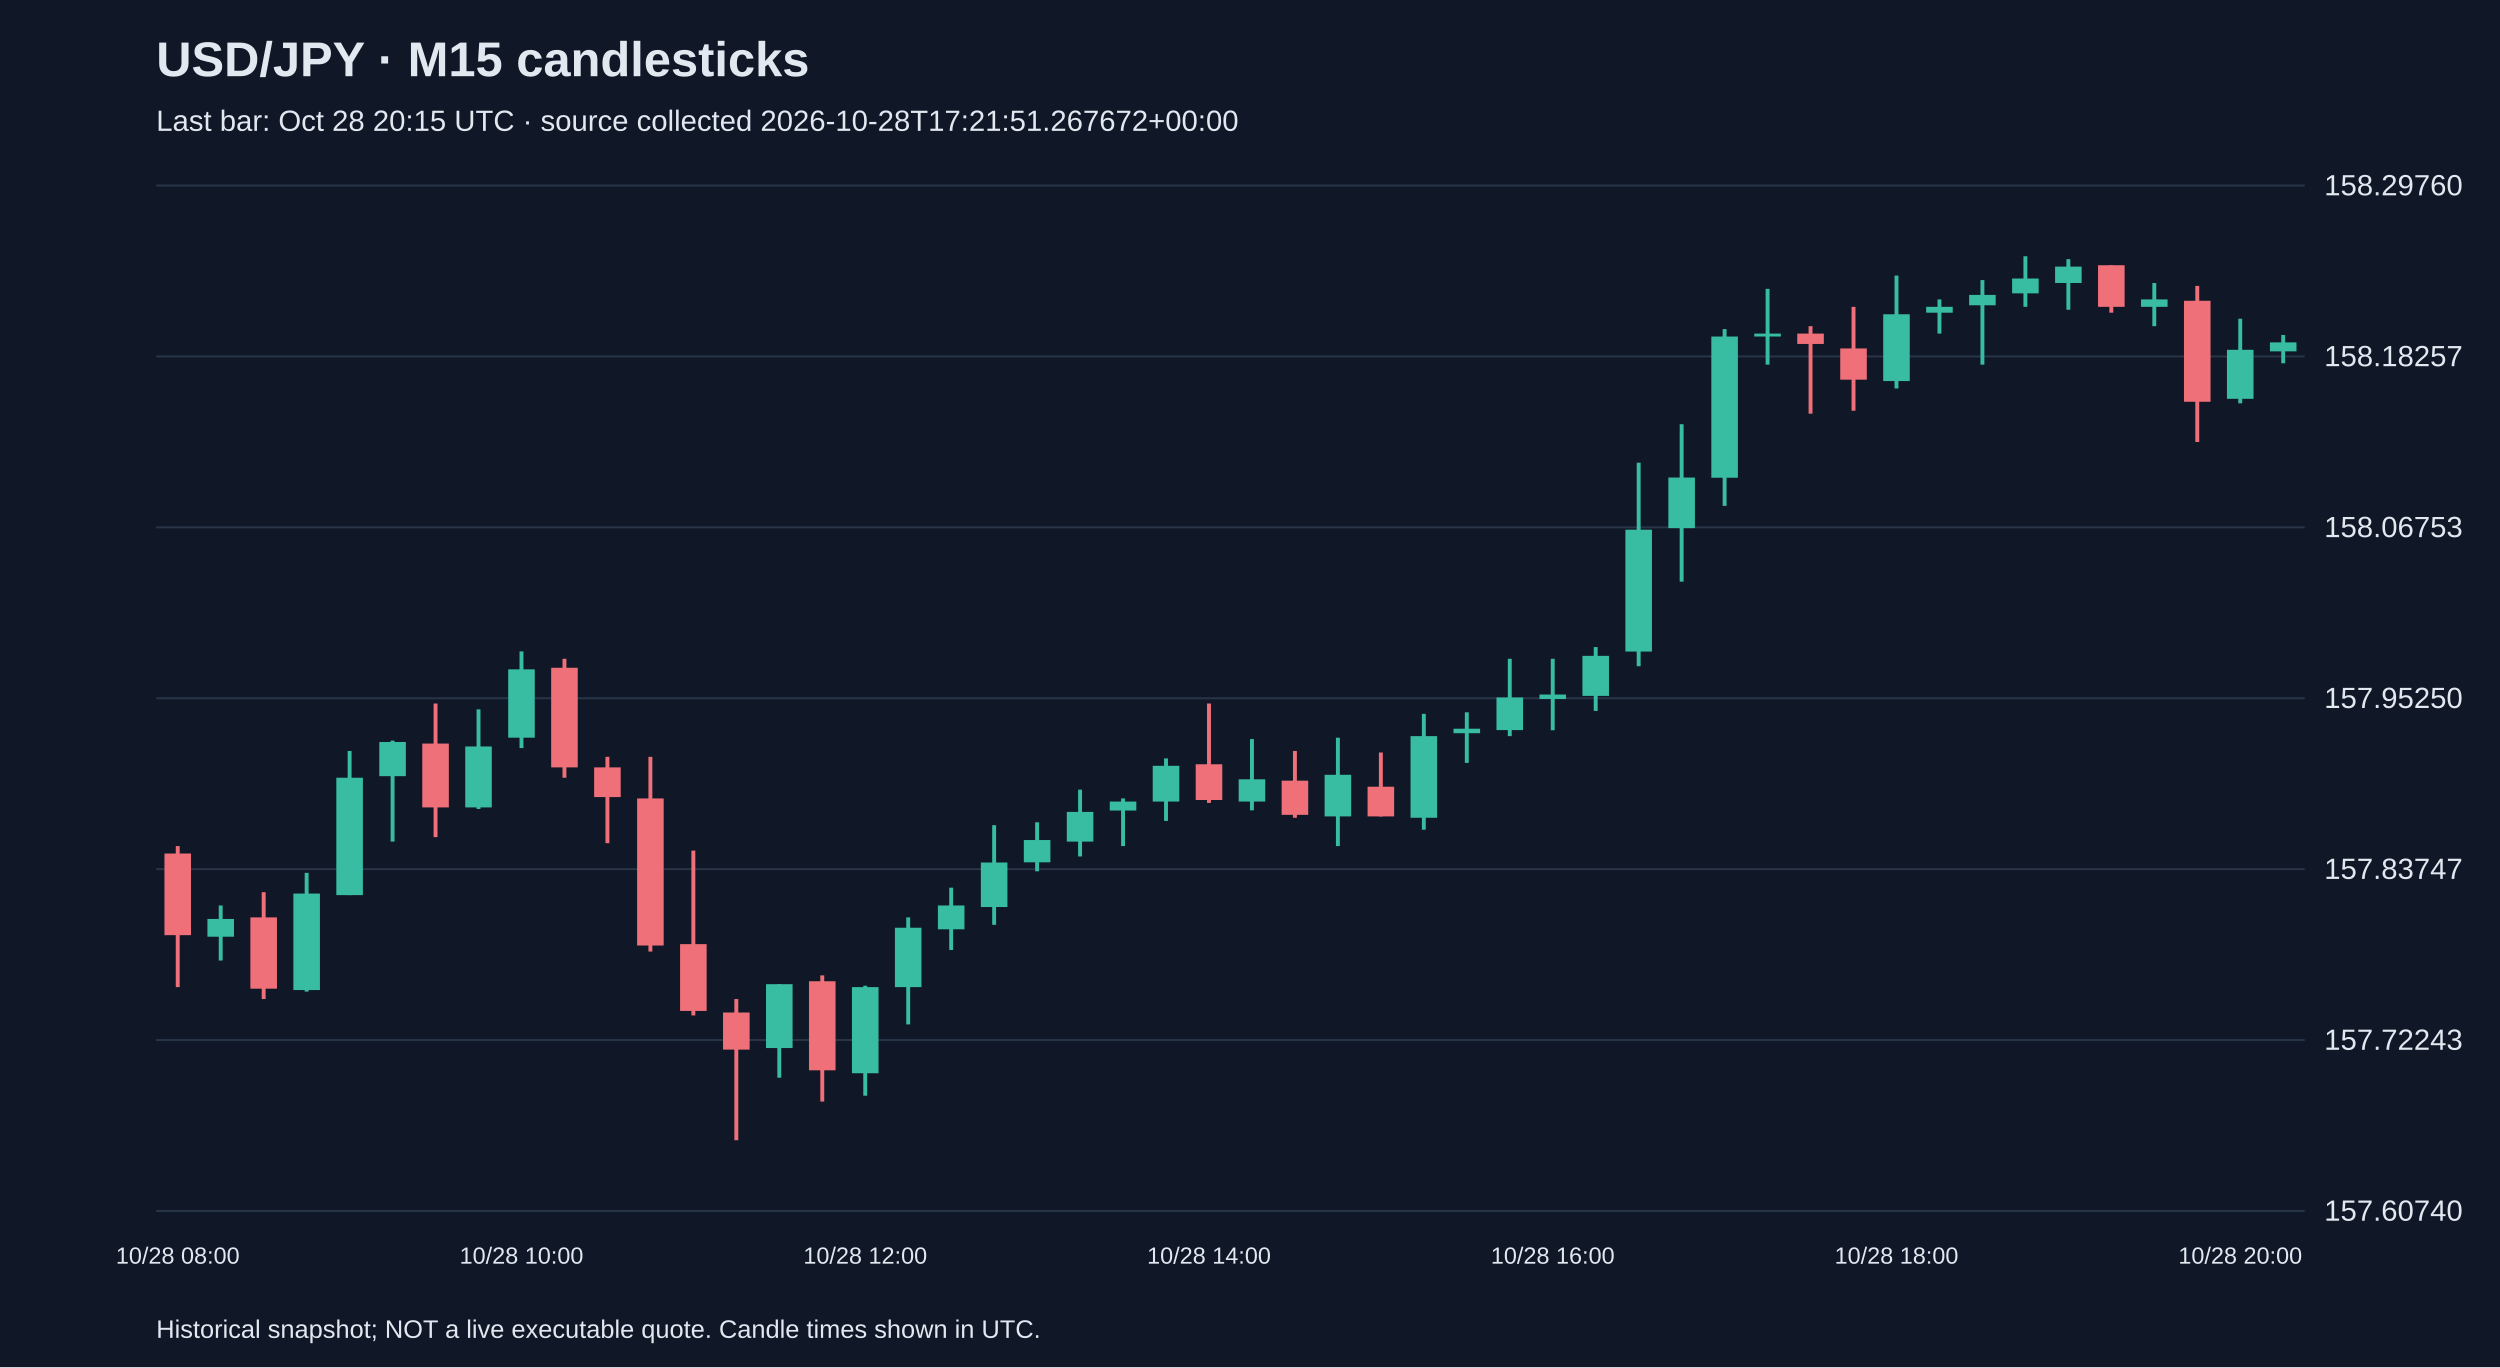
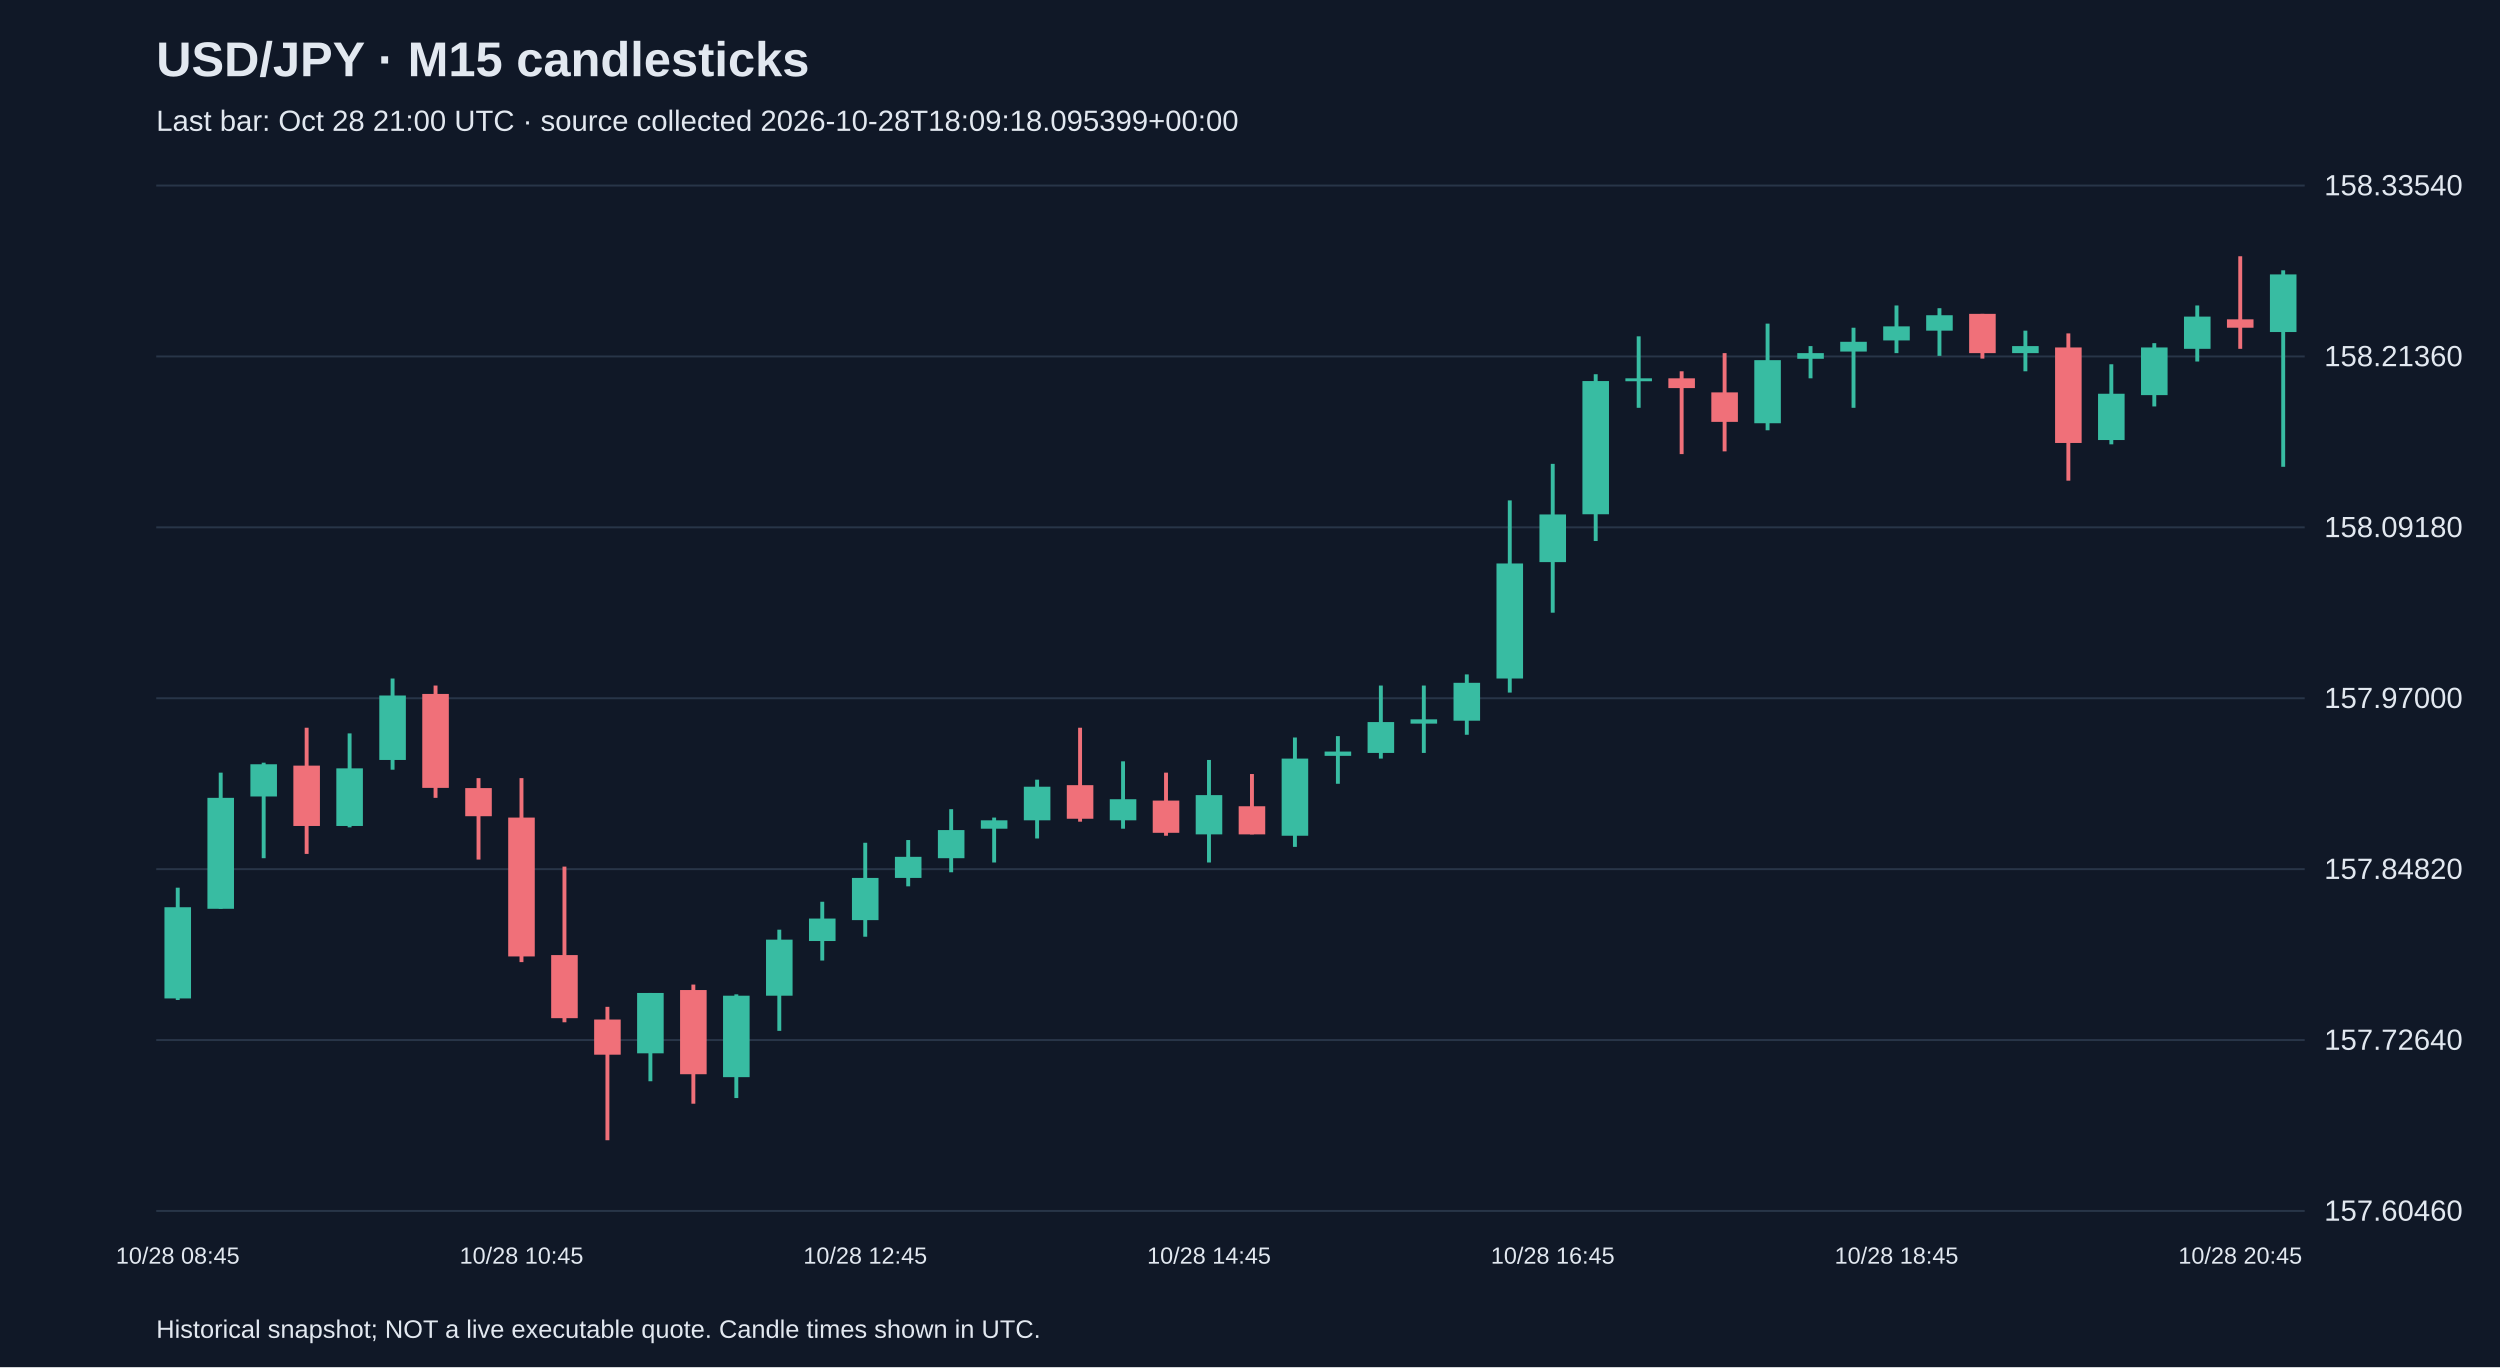
<svg xmlns="http://www.w3.org/2000/svg" viewBox="0 0 1280 700">
  <rect width="100%" height="100%" fill="#101827" />
  <style>text{font-family:Arial,sans-serif;fill:#e2e8f0}</style>
  <text x="80" y="39" font-size="25" font-weight="bold">USD/JPY · M15 candlesticks</text>
-   <text x="80" y="67" font-size="15" fill="#a6b1c5">Last bar: Oct 28 20:15 UTC · source collected 2026-10-28T17:21:51.267672+00:00</text>
+   <text x="80" y="67" font-size="15" fill="#a6b1c5">Last bar: Oct 28 21:00 UTC · source collected 2026-10-28T18:09:18.095399+00:00</text>
  <line x1="80" y1="620.0" x2="1180" y2="620.0" stroke="#283548" />
-   <text x="1190" y="625.0" font-size="15">157.60740</text>
+   <text x="1190" y="625.0" font-size="15">157.60460</text>
  <line x1="80" y1="532.5" x2="1180" y2="532.5" stroke="#283548" />
-   <text x="1190" y="537.5" font-size="15">157.72243</text>
+   <text x="1190" y="537.5" font-size="15">157.72640</text>
  <line x1="80" y1="445.0" x2="1180" y2="445.0" stroke="#283548" />
-   <text x="1190" y="450.0" font-size="15">157.83747</text>
+   <text x="1190" y="450.0" font-size="15">157.84820</text>
  <line x1="80" y1="357.5" x2="1180" y2="357.5" stroke="#283548" />
-   <text x="1190" y="362.5" font-size="15">157.95250</text>
+   <text x="1190" y="362.5" font-size="15">157.97000</text>
  <line x1="80" y1="270.0" x2="1180" y2="270.0" stroke="#283548" />
-   <text x="1190" y="275.0" font-size="15">158.06753</text>
+   <text x="1190" y="275.0" font-size="15">158.09180</text>
  <line x1="80" y1="182.5" x2="1180" y2="182.5" stroke="#283548" />
-   <text x="1190" y="187.5" font-size="15">158.18257</text>
+   <text x="1190" y="187.5" font-size="15">158.21360</text>
  <line x1="80" y1="95.0" x2="1180" y2="95.0" stroke="#283548" />
-   <text x="1190" y="100.0" font-size="15">158.29760</text>
-   <line x1="91.0" y1="433.2" x2="91.0" y2="505.4" stroke="#f07079" stroke-width="2" />
-   <rect x="84.2" y="437.0" width="13.6" height="41.8" fill="#f07079" />
-   <text x="91.0" y="647" text-anchor="middle" font-size="12">10/28 08:00</text>
-   <line x1="113.0" y1="463.6" x2="113.0" y2="491.8" stroke="#38bca2" stroke-width="2" />
-   <rect x="106.2" y="470.5" width="13.6" height="9.1" fill="#38bca2" />
-   <line x1="135.0" y1="456.8" x2="135.0" y2="511.5" stroke="#f07079" stroke-width="2" />
-   <rect x="128.2" y="469.7" width="13.6" height="36.5" fill="#f07079" />
-   <line x1="157.0" y1="446.9" x2="157.0" y2="507.7" stroke="#38bca2" stroke-width="2" />
-   <rect x="150.2" y="457.5" width="13.6" height="49.4" fill="#38bca2" />
-   <line x1="179.0" y1="384.5" x2="179.0" y2="458.3" stroke="#38bca2" stroke-width="2" />
-   <rect x="172.2" y="398.2" width="13.6" height="60.1" fill="#38bca2" />
-   <line x1="201.0" y1="379.2" x2="201.0" y2="430.9" stroke="#38bca2" stroke-width="2" />
-   <rect x="194.2" y="379.9" width="13.6" height="17.5" fill="#38bca2" />
-   <line x1="223.0" y1="360.2" x2="223.0" y2="428.6" stroke="#f07079" stroke-width="2" />
-   <rect x="216.2" y="380.7" width="13.6" height="32.7" fill="#f07079" />
-   <line x1="245.0" y1="363.2" x2="245.0" y2="414.2" stroke="#38bca2" stroke-width="2" />
-   <rect x="238.2" y="382.2" width="13.6" height="31.2" fill="#38bca2" />
-   <line x1="267.0" y1="333.5" x2="267.0" y2="383.0" stroke="#38bca2" stroke-width="2" />
-   <rect x="260.2" y="342.7" width="13.6" height="35.0" fill="#38bca2" />
-   <text x="267.0" y="647" text-anchor="middle" font-size="12">10/28 10:00</text>
-   <line x1="289.0" y1="337.3" x2="289.0" y2="398.2" stroke="#f07079" stroke-width="2" />
-   <rect x="282.2" y="341.9" width="13.6" height="51.0" fill="#f07079" />
-   <line x1="311.0" y1="387.5" x2="311.0" y2="431.7" stroke="#f07079" stroke-width="2" />
-   <rect x="304.2" y="392.9" width="13.6" height="15.2" fill="#f07079" />
-   <line x1="333.0" y1="387.5" x2="333.0" y2="487.2" stroke="#f07079" stroke-width="2" />
-   <rect x="326.2" y="408.8" width="13.6" height="75.3" fill="#f07079" />
-   <line x1="355.0" y1="435.5" x2="355.0" y2="519.9" stroke="#f07079" stroke-width="2" />
-   <rect x="348.2" y="483.4" width="13.6" height="34.2" fill="#f07079" />
-   <line x1="377.0" y1="511.5" x2="377.0" y2="583.8" stroke="#f07079" stroke-width="2" />
-   <rect x="370.2" y="518.4" width="13.6" height="19.0" fill="#f07079" />
-   <line x1="399.0" y1="503.9" x2="399.0" y2="551.8" stroke="#38bca2" stroke-width="2" />
-   <rect x="392.2" y="503.9" width="13.6" height="32.7" fill="#38bca2" />
-   <line x1="421.0" y1="499.4" x2="421.0" y2="564.0" stroke="#f07079" stroke-width="2" />
-   <rect x="414.2" y="502.4" width="13.6" height="45.6" fill="#f07079" />
-   <line x1="443.0" y1="504.7" x2="443.0" y2="561.0" stroke="#38bca2" stroke-width="2" />
-   <rect x="436.2" y="505.4" width="13.6" height="44.1" fill="#38bca2" />
-   <text x="443.0" y="647" text-anchor="middle" font-size="12">10/28 12:00</text>
-   <line x1="465.0" y1="469.7" x2="465.0" y2="524.5" stroke="#38bca2" stroke-width="2" />
-   <rect x="458.2" y="475.0" width="13.6" height="30.4" fill="#38bca2" />
-   <line x1="487.0" y1="454.5" x2="487.0" y2="486.4" stroke="#38bca2" stroke-width="2" />
-   <rect x="480.2" y="463.6" width="13.6" height="12.2" fill="#38bca2" />
-   <line x1="509.0" y1="422.5" x2="509.0" y2="473.5" stroke="#38bca2" stroke-width="2" />
-   <rect x="502.2" y="441.6" width="13.6" height="22.8" fill="#38bca2" />
-   <line x1="531.0" y1="421.0" x2="531.0" y2="446.1" stroke="#38bca2" stroke-width="2" />
-   <rect x="524.2" y="430.1" width="13.6" height="11.4" fill="#38bca2" />
-   <line x1="553.0" y1="404.3" x2="553.0" y2="438.5" stroke="#38bca2" stroke-width="2" />
-   <rect x="546.2" y="415.7" width="13.6" height="15.2" fill="#38bca2" />
-   <line x1="575.0" y1="408.8" x2="575.0" y2="433.2" stroke="#38bca2" stroke-width="2" />
-   <rect x="568.2" y="410.4" width="13.6" height="4.6" fill="#38bca2" />
-   <line x1="597.0" y1="388.3" x2="597.0" y2="420.3" stroke="#38bca2" stroke-width="2" />
-   <rect x="590.2" y="392.1" width="13.6" height="18.3" fill="#38bca2" />
-   <line x1="619.0" y1="360.2" x2="619.0" y2="411.1" stroke="#f07079" stroke-width="2" />
-   <rect x="612.2" y="391.3" width="13.6" height="18.3" fill="#f07079" />
-   <text x="619.0" y="647" text-anchor="middle" font-size="12">10/28 14:00</text>
-   <line x1="641.0" y1="378.4" x2="641.0" y2="414.9" stroke="#38bca2" stroke-width="2" />
-   <rect x="634.2" y="399.0" width="13.6" height="11.4" fill="#38bca2" />
-   <line x1="663.0" y1="384.5" x2="663.0" y2="418.7" stroke="#f07079" stroke-width="2" />
-   <rect x="656.2" y="399.7" width="13.6" height="17.5" fill="#f07079" />
-   <line x1="685.0" y1="377.7" x2="685.0" y2="433.2" stroke="#38bca2" stroke-width="2" />
-   <rect x="678.2" y="396.7" width="13.6" height="21.3" fill="#38bca2" />
-   <line x1="707.0" y1="385.3" x2="707.0" y2="418.0" stroke="#f07079" stroke-width="2" />
-   <rect x="700.2" y="402.8" width="13.6" height="15.2" fill="#f07079" />
-   <line x1="729.0" y1="365.5" x2="729.0" y2="424.8" stroke="#38bca2" stroke-width="2" />
-   <rect x="722.2" y="376.9" width="13.6" height="41.8" fill="#38bca2" />
-   <line x1="751.0" y1="364.7" x2="751.0" y2="390.6" stroke="#38bca2" stroke-width="2" />
-   <rect x="744.2" y="373.1" width="13.6" height="2.3" fill="#38bca2" />
-   <line x1="773.0" y1="337.3" x2="773.0" y2="376.9" stroke="#38bca2" stroke-width="2" />
-   <rect x="766.2" y="357.1" width="13.6" height="16.7" fill="#38bca2" />
-   <line x1="795.0" y1="337.3" x2="795.0" y2="373.9" stroke="#38bca2" stroke-width="2" />
-   <rect x="788.2" y="355.6" width="13.6" height="2.3" fill="#38bca2" />
-   <text x="795.0" y="647" text-anchor="middle" font-size="12">10/28 16:00</text>
-   <line x1="817.0" y1="331.3" x2="817.0" y2="364.0" stroke="#38bca2" stroke-width="2" />
-   <rect x="810.2" y="335.8" width="13.6" height="20.5" fill="#38bca2" />
-   <line x1="839.0" y1="236.9" x2="839.0" y2="341.1" stroke="#38bca2" stroke-width="2" />
-   <rect x="832.2" y="271.2" width="13.6" height="62.4" fill="#38bca2" />
-   <line x1="861.0" y1="217.2" x2="861.0" y2="297.8" stroke="#38bca2" stroke-width="2" />
-   <rect x="854.2" y="244.5" width="13.6" height="25.9" fill="#38bca2" />
-   <line x1="883.0" y1="168.5" x2="883.0" y2="259.0" stroke="#38bca2" stroke-width="2" />
-   <rect x="876.2" y="172.3" width="13.6" height="72.3" fill="#38bca2" />
-   <line x1="905.0" y1="147.9" x2="905.0" y2="186.7" stroke="#38bca2" stroke-width="2" />
-   <rect x="898.2" y="170.8" width="13.6" height="1.5" fill="#38bca2" />
-   <line x1="927.0" y1="167.0" x2="927.0" y2="211.8" stroke="#f07079" stroke-width="2" />
-   <rect x="920.2" y="170.8" width="13.6" height="5.3" fill="#f07079" />
-   <line x1="949.0" y1="157.1" x2="949.0" y2="210.3" stroke="#f07079" stroke-width="2" />
-   <rect x="942.2" y="178.4" width="13.6" height="16.0" fill="#f07079" />
-   <line x1="971.0" y1="141.1" x2="971.0" y2="198.9" stroke="#38bca2" stroke-width="2" />
-   <rect x="964.2" y="160.9" width="13.6" height="34.2" fill="#38bca2" />
-   <text x="971.0" y="647" text-anchor="middle" font-size="12">10/28 18:00</text>
-   <line x1="993.0" y1="153.3" x2="993.0" y2="170.8" stroke="#38bca2" stroke-width="2" />
-   <rect x="986.2" y="157.1" width="13.6" height="3.0" fill="#38bca2" />
-   <line x1="1015.0" y1="143.4" x2="1015.0" y2="186.7" stroke="#38bca2" stroke-width="2" />
-   <rect x="1008.2" y="151.0" width="13.6" height="5.3" fill="#38bca2" />
-   <line x1="1037.0" y1="131.2" x2="1037.0" y2="157.1" stroke="#38bca2" stroke-width="2" />
-   <rect x="1030.2" y="142.6" width="13.6" height="7.6" fill="#38bca2" />
-   <line x1="1059.0" y1="132.7" x2="1059.0" y2="158.6" stroke="#38bca2" stroke-width="2" />
-   <rect x="1052.2" y="136.5" width="13.6" height="8.4" fill="#38bca2" />
-   <line x1="1081.0" y1="135.8" x2="1081.0" y2="160.1" stroke="#f07079" stroke-width="2" />
-   <rect x="1074.2" y="135.8" width="13.6" height="21.3" fill="#f07079" />
-   <line x1="1103.0" y1="144.9" x2="1103.0" y2="167.0" stroke="#38bca2" stroke-width="2" />
-   <rect x="1096.2" y="153.3" width="13.6" height="3.8" fill="#38bca2" />
-   <line x1="1125.0" y1="146.4" x2="1125.0" y2="226.3" stroke="#f07079" stroke-width="2" />
-   <rect x="1118.2" y="154.0" width="13.6" height="51.7" fill="#f07079" />
-   <line x1="1147.0" y1="163.2" x2="1147.0" y2="206.5" stroke="#38bca2" stroke-width="2" />
-   <rect x="1140.2" y="179.1" width="13.6" height="25.1" fill="#38bca2" />
-   <text x="1147.0" y="647" text-anchor="middle" font-size="12">10/28 20:00</text>
-   <line x1="1169.0" y1="171.5" x2="1169.0" y2="186.0" stroke="#38bca2" stroke-width="2" />
-   <rect x="1162.2" y="175.3" width="13.6" height="4.6" fill="#38bca2" />
+   <text x="1190" y="100.0" font-size="15">158.33540</text>
+   <line x1="91.0" y1="454.5" x2="91.0" y2="512.0" stroke="#38bca2" stroke-width="2" />
+   <rect x="84.2" y="464.5" width="13.6" height="46.7" fill="#38bca2" />
+   <text x="91.0" y="647" text-anchor="middle" font-size="12">10/28 08:45</text>
+   <line x1="113.0" y1="395.6" x2="113.0" y2="465.3" stroke="#38bca2" stroke-width="2" />
+   <rect x="106.2" y="408.5" width="13.6" height="56.8" fill="#38bca2" />
+   <line x1="135.0" y1="390.5" x2="135.0" y2="439.4" stroke="#38bca2" stroke-width="2" />
+   <rect x="128.2" y="391.3" width="13.6" height="16.5" fill="#38bca2" />
+   <line x1="157.0" y1="372.6" x2="157.0" y2="437.2" stroke="#f07079" stroke-width="2" />
+   <rect x="150.2" y="392.0" width="13.6" height="30.9" fill="#f07079" />
+   <line x1="179.0" y1="375.5" x2="179.0" y2="423.6" stroke="#38bca2" stroke-width="2" />
+   <rect x="172.2" y="393.4" width="13.6" height="29.5" fill="#38bca2" />
+   <line x1="201.0" y1="347.4" x2="201.0" y2="394.1" stroke="#38bca2" stroke-width="2" />
+   <rect x="194.2" y="356.1" width="13.6" height="33.0" fill="#38bca2" />
+   <line x1="223.0" y1="351.0" x2="223.0" y2="408.5" stroke="#f07079" stroke-width="2" />
+   <rect x="216.2" y="355.3" width="13.6" height="48.1" fill="#f07079" />
+   <line x1="245.0" y1="398.4" x2="245.0" y2="440.1" stroke="#f07079" stroke-width="2" />
+   <rect x="238.2" y="403.5" width="13.6" height="14.4" fill="#f07079" />
+   <line x1="267.0" y1="398.4" x2="267.0" y2="492.6" stroke="#f07079" stroke-width="2" />
+   <rect x="260.2" y="418.6" width="13.6" height="71.1" fill="#f07079" />
+   <text x="267.0" y="647" text-anchor="middle" font-size="12">10/28 10:45</text>
+   <line x1="289.0" y1="443.7" x2="289.0" y2="523.4" stroke="#f07079" stroke-width="2" />
+   <rect x="282.2" y="489.0" width="13.6" height="32.3" fill="#f07079" />
+   <line x1="311.0" y1="515.5" x2="311.0" y2="583.8" stroke="#f07079" stroke-width="2" />
+   <rect x="304.2" y="522.0" width="13.6" height="18.0" fill="#f07079" />
+   <line x1="333.0" y1="508.4" x2="333.0" y2="553.6" stroke="#38bca2" stroke-width="2" />
+   <rect x="326.2" y="508.4" width="13.6" height="30.9" fill="#38bca2" />
+   <line x1="355.0" y1="504.1" x2="355.0" y2="565.1" stroke="#f07079" stroke-width="2" />
+   <rect x="348.2" y="506.9" width="13.6" height="43.1" fill="#f07079" />
+   <line x1="377.0" y1="509.1" x2="377.0" y2="562.2" stroke="#38bca2" stroke-width="2" />
+   <rect x="370.2" y="509.8" width="13.6" height="41.7" fill="#38bca2" />
+   <line x1="399.0" y1="476.0" x2="399.0" y2="527.8" stroke="#38bca2" stroke-width="2" />
+   <rect x="392.2" y="481.1" width="13.6" height="28.7" fill="#38bca2" />
+   <line x1="421.0" y1="461.7" x2="421.0" y2="491.8" stroke="#38bca2" stroke-width="2" />
+   <rect x="414.2" y="470.3" width="13.6" height="11.5" fill="#38bca2" />
+   <line x1="443.0" y1="431.5" x2="443.0" y2="479.6" stroke="#38bca2" stroke-width="2" />
+   <rect x="436.2" y="449.5" width="13.6" height="21.6" fill="#38bca2" />
+   <text x="443.0" y="647" text-anchor="middle" font-size="12">10/28 12:45</text>
+   <line x1="465.0" y1="430.1" x2="465.0" y2="453.8" stroke="#38bca2" stroke-width="2" />
+   <rect x="458.2" y="438.7" width="13.6" height="10.8" fill="#38bca2" />
+   <line x1="487.0" y1="414.3" x2="487.0" y2="446.6" stroke="#38bca2" stroke-width="2" />
+   <rect x="480.2" y="425.0" width="13.6" height="14.4" fill="#38bca2" />
+   <line x1="509.0" y1="418.6" x2="509.0" y2="441.6" stroke="#38bca2" stroke-width="2" />
+   <rect x="502.2" y="420.0" width="13.6" height="4.3" fill="#38bca2" />
+   <line x1="531.0" y1="399.2" x2="531.0" y2="429.3" stroke="#38bca2" stroke-width="2" />
+   <rect x="524.2" y="402.8" width="13.6" height="17.2" fill="#38bca2" />
+   <line x1="553.0" y1="372.6" x2="553.0" y2="420.7" stroke="#f07079" stroke-width="2" />
+   <rect x="546.2" y="402.0" width="13.6" height="17.2" fill="#f07079" />
+   <line x1="575.0" y1="389.8" x2="575.0" y2="424.3" stroke="#38bca2" stroke-width="2" />
+   <rect x="568.2" y="409.2" width="13.6" height="10.8" fill="#38bca2" />
+   <line x1="597.0" y1="395.6" x2="597.0" y2="427.9" stroke="#f07079" stroke-width="2" />
+   <rect x="590.2" y="409.9" width="13.6" height="16.5" fill="#f07079" />
+   <line x1="619.0" y1="389.1" x2="619.0" y2="441.6" stroke="#38bca2" stroke-width="2" />
+   <rect x="612.2" y="407.1" width="13.6" height="20.1" fill="#38bca2" />
+   <text x="619.0" y="647" text-anchor="middle" font-size="12">10/28 14:45</text>
+   <line x1="641.0" y1="396.3" x2="641.0" y2="427.2" stroke="#f07079" stroke-width="2" />
+   <rect x="634.2" y="412.8" width="13.6" height="14.4" fill="#f07079" />
+   <line x1="663.0" y1="377.6" x2="663.0" y2="433.6" stroke="#38bca2" stroke-width="2" />
+   <rect x="656.2" y="388.4" width="13.6" height="39.5" fill="#38bca2" />
+   <line x1="685.0" y1="376.9" x2="685.0" y2="401.3" stroke="#38bca2" stroke-width="2" />
+   <rect x="678.2" y="384.8" width="13.6" height="2.2" fill="#38bca2" />
+   <line x1="707.0" y1="351.0" x2="707.0" y2="388.4" stroke="#38bca2" stroke-width="2" />
+   <rect x="700.2" y="369.7" width="13.6" height="15.8" fill="#38bca2" />
+   <line x1="729.0" y1="351.0" x2="729.0" y2="385.5" stroke="#38bca2" stroke-width="2" />
+   <rect x="722.2" y="368.3" width="13.6" height="2.2" fill="#38bca2" />
+   <line x1="751.0" y1="345.3" x2="751.0" y2="376.2" stroke="#38bca2" stroke-width="2" />
+   <rect x="744.2" y="349.6" width="13.6" height="19.4" fill="#38bca2" />
+   <line x1="773.0" y1="256.2" x2="773.0" y2="354.6" stroke="#38bca2" stroke-width="2" />
+   <rect x="766.2" y="288.5" width="13.6" height="58.9" fill="#38bca2" />
+   <line x1="795.0" y1="237.5" x2="795.0" y2="313.7" stroke="#38bca2" stroke-width="2" />
+   <rect x="788.2" y="263.4" width="13.6" height="24.4" fill="#38bca2" />
+   <text x="795.0" y="647" text-anchor="middle" font-size="12">10/28 16:45</text>
+   <line x1="817.0" y1="191.6" x2="817.0" y2="277.0" stroke="#38bca2" stroke-width="2" />
+   <rect x="810.2" y="195.1" width="13.6" height="68.2" fill="#38bca2" />
+   <line x1="839.0" y1="172.2" x2="839.0" y2="208.8" stroke="#38bca2" stroke-width="2" />
+   <rect x="832.2" y="193.7" width="13.6" height="1.5" fill="#38bca2" />
+   <line x1="861.0" y1="190.1" x2="861.0" y2="232.5" stroke="#f07079" stroke-width="2" />
+   <rect x="854.2" y="193.7" width="13.6" height="5.0" fill="#f07079" />
+   <line x1="883.0" y1="180.8" x2="883.0" y2="231.1" stroke="#f07079" stroke-width="2" />
+   <rect x="876.2" y="200.9" width="13.6" height="15.1" fill="#f07079" />
+   <line x1="905.0" y1="165.7" x2="905.0" y2="220.3" stroke="#38bca2" stroke-width="2" />
+   <rect x="898.2" y="184.4" width="13.6" height="32.3" fill="#38bca2" />
+   <line x1="927.0" y1="177.2" x2="927.0" y2="193.7" stroke="#38bca2" stroke-width="2" />
+   <rect x="920.2" y="180.8" width="13.6" height="2.9" fill="#38bca2" />
+   <line x1="949.0" y1="167.8" x2="949.0" y2="208.8" stroke="#38bca2" stroke-width="2" />
+   <rect x="942.2" y="175.0" width="13.6" height="5.0" fill="#38bca2" />
+   <line x1="971.0" y1="156.4" x2="971.0" y2="180.8" stroke="#38bca2" stroke-width="2" />
+   <rect x="964.2" y="167.1" width="13.6" height="7.2" fill="#38bca2" />
+   <text x="971.0" y="647" text-anchor="middle" font-size="12">10/28 18:45</text>
+   <line x1="993.0" y1="157.8" x2="993.0" y2="182.2" stroke="#38bca2" stroke-width="2" />
+   <rect x="986.2" y="161.4" width="13.6" height="7.9" fill="#38bca2" />
+   <line x1="1015.0" y1="160.7" x2="1015.0" y2="183.6" stroke="#f07079" stroke-width="2" />
+   <rect x="1008.2" y="160.7" width="13.6" height="20.1" fill="#f07079" />
+   <line x1="1037.0" y1="169.3" x2="1037.0" y2="190.1" stroke="#38bca2" stroke-width="2" />
+   <rect x="1030.2" y="177.2" width="13.6" height="3.6" fill="#38bca2" />
+   <line x1="1059.0" y1="170.7" x2="1059.0" y2="246.1" stroke="#f07079" stroke-width="2" />
+   <rect x="1052.2" y="177.9" width="13.6" height="48.9" fill="#f07079" />
+   <line x1="1081.0" y1="186.5" x2="1081.0" y2="227.5" stroke="#38bca2" stroke-width="2" />
+   <rect x="1074.2" y="201.6" width="13.6" height="23.7" fill="#38bca2" />
+   <line x1="1103.0" y1="175.7" x2="1103.0" y2="208.1" stroke="#38bca2" stroke-width="2" />
+   <rect x="1096.2" y="177.9" width="13.6" height="24.4" fill="#38bca2" />
+   <line x1="1125.0" y1="156.4" x2="1125.0" y2="185.1" stroke="#38bca2" stroke-width="2" />
+   <rect x="1118.2" y="162.1" width="13.6" height="16.5" fill="#38bca2" />
+   <line x1="1147.0" y1="131.2" x2="1147.0" y2="178.6" stroke="#f07079" stroke-width="2" />
+   <rect x="1140.2" y="163.5" width="13.6" height="4.3" fill="#f07079" />
+   <text x="1147.0" y="647" text-anchor="middle" font-size="12">10/28 20:45</text>
+   <line x1="1169.0" y1="138.4" x2="1169.0" y2="239.0" stroke="#38bca2" stroke-width="2" />
+   <rect x="1162.2" y="140.5" width="13.6" height="29.5" fill="#38bca2" />
  <text x="80" y="685" font-size="13">Historical snapshot; NOT a live executable quote. Candle times shown in UTC.</text>
</svg>
